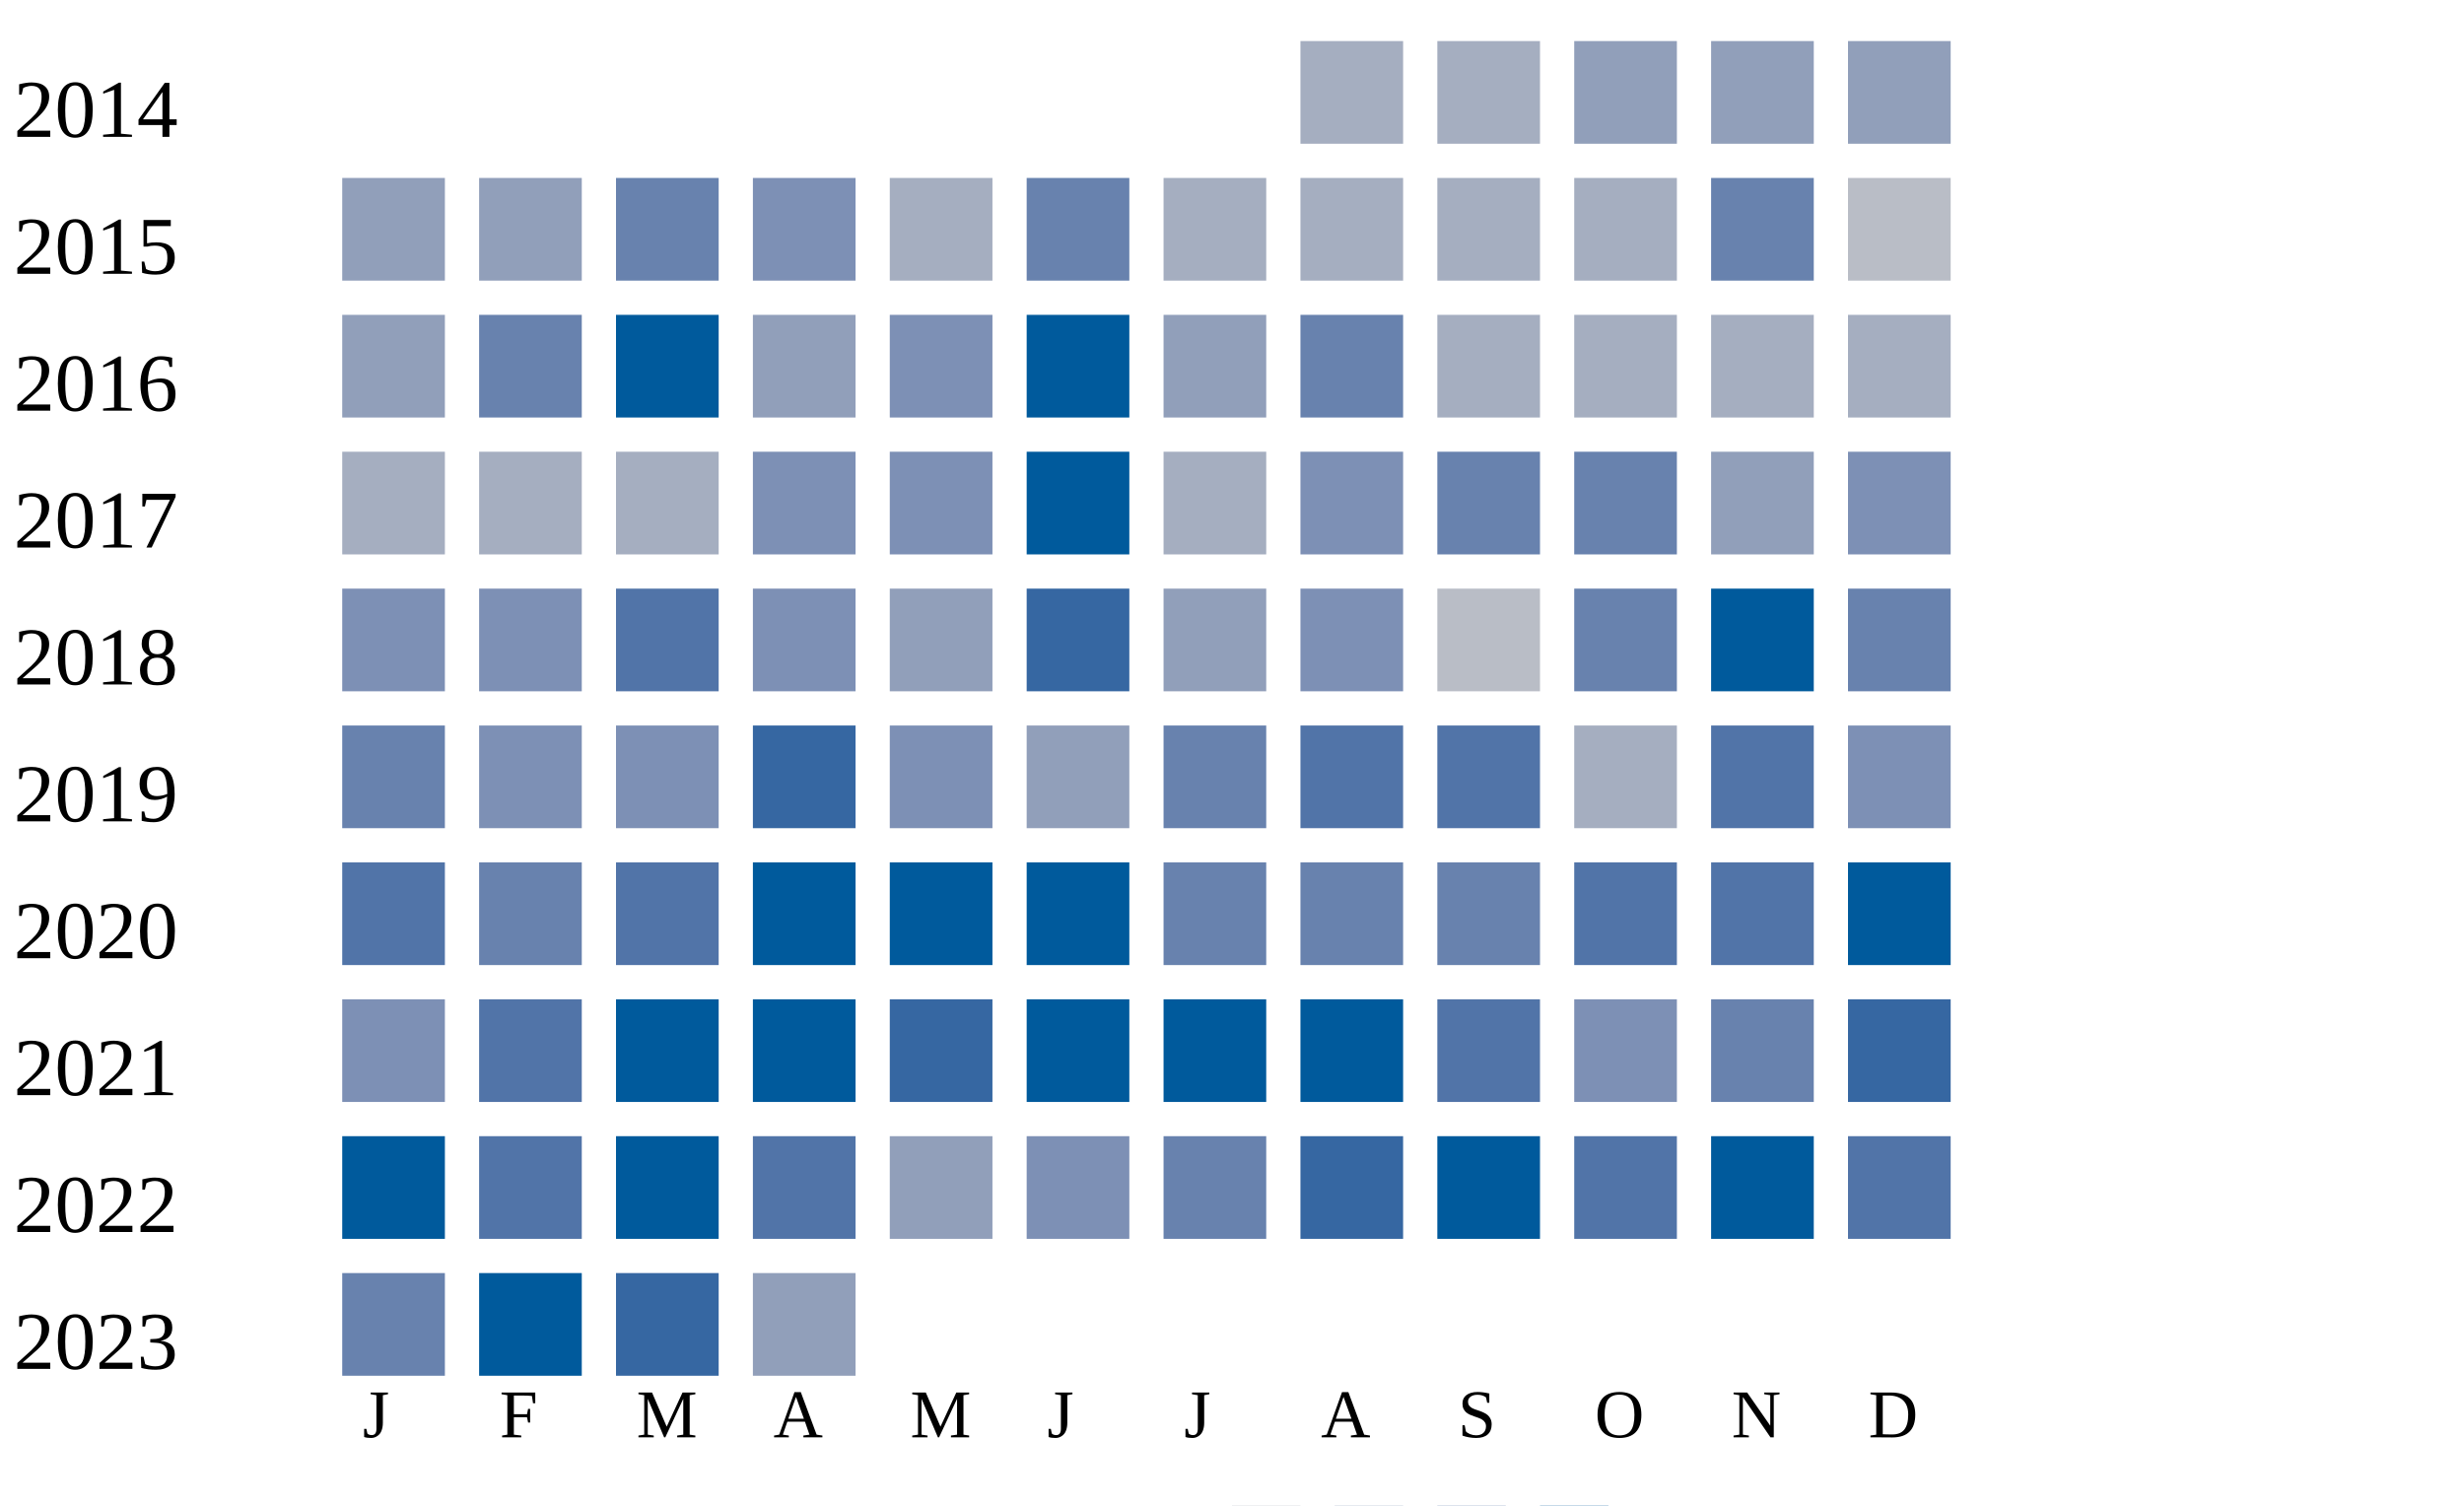
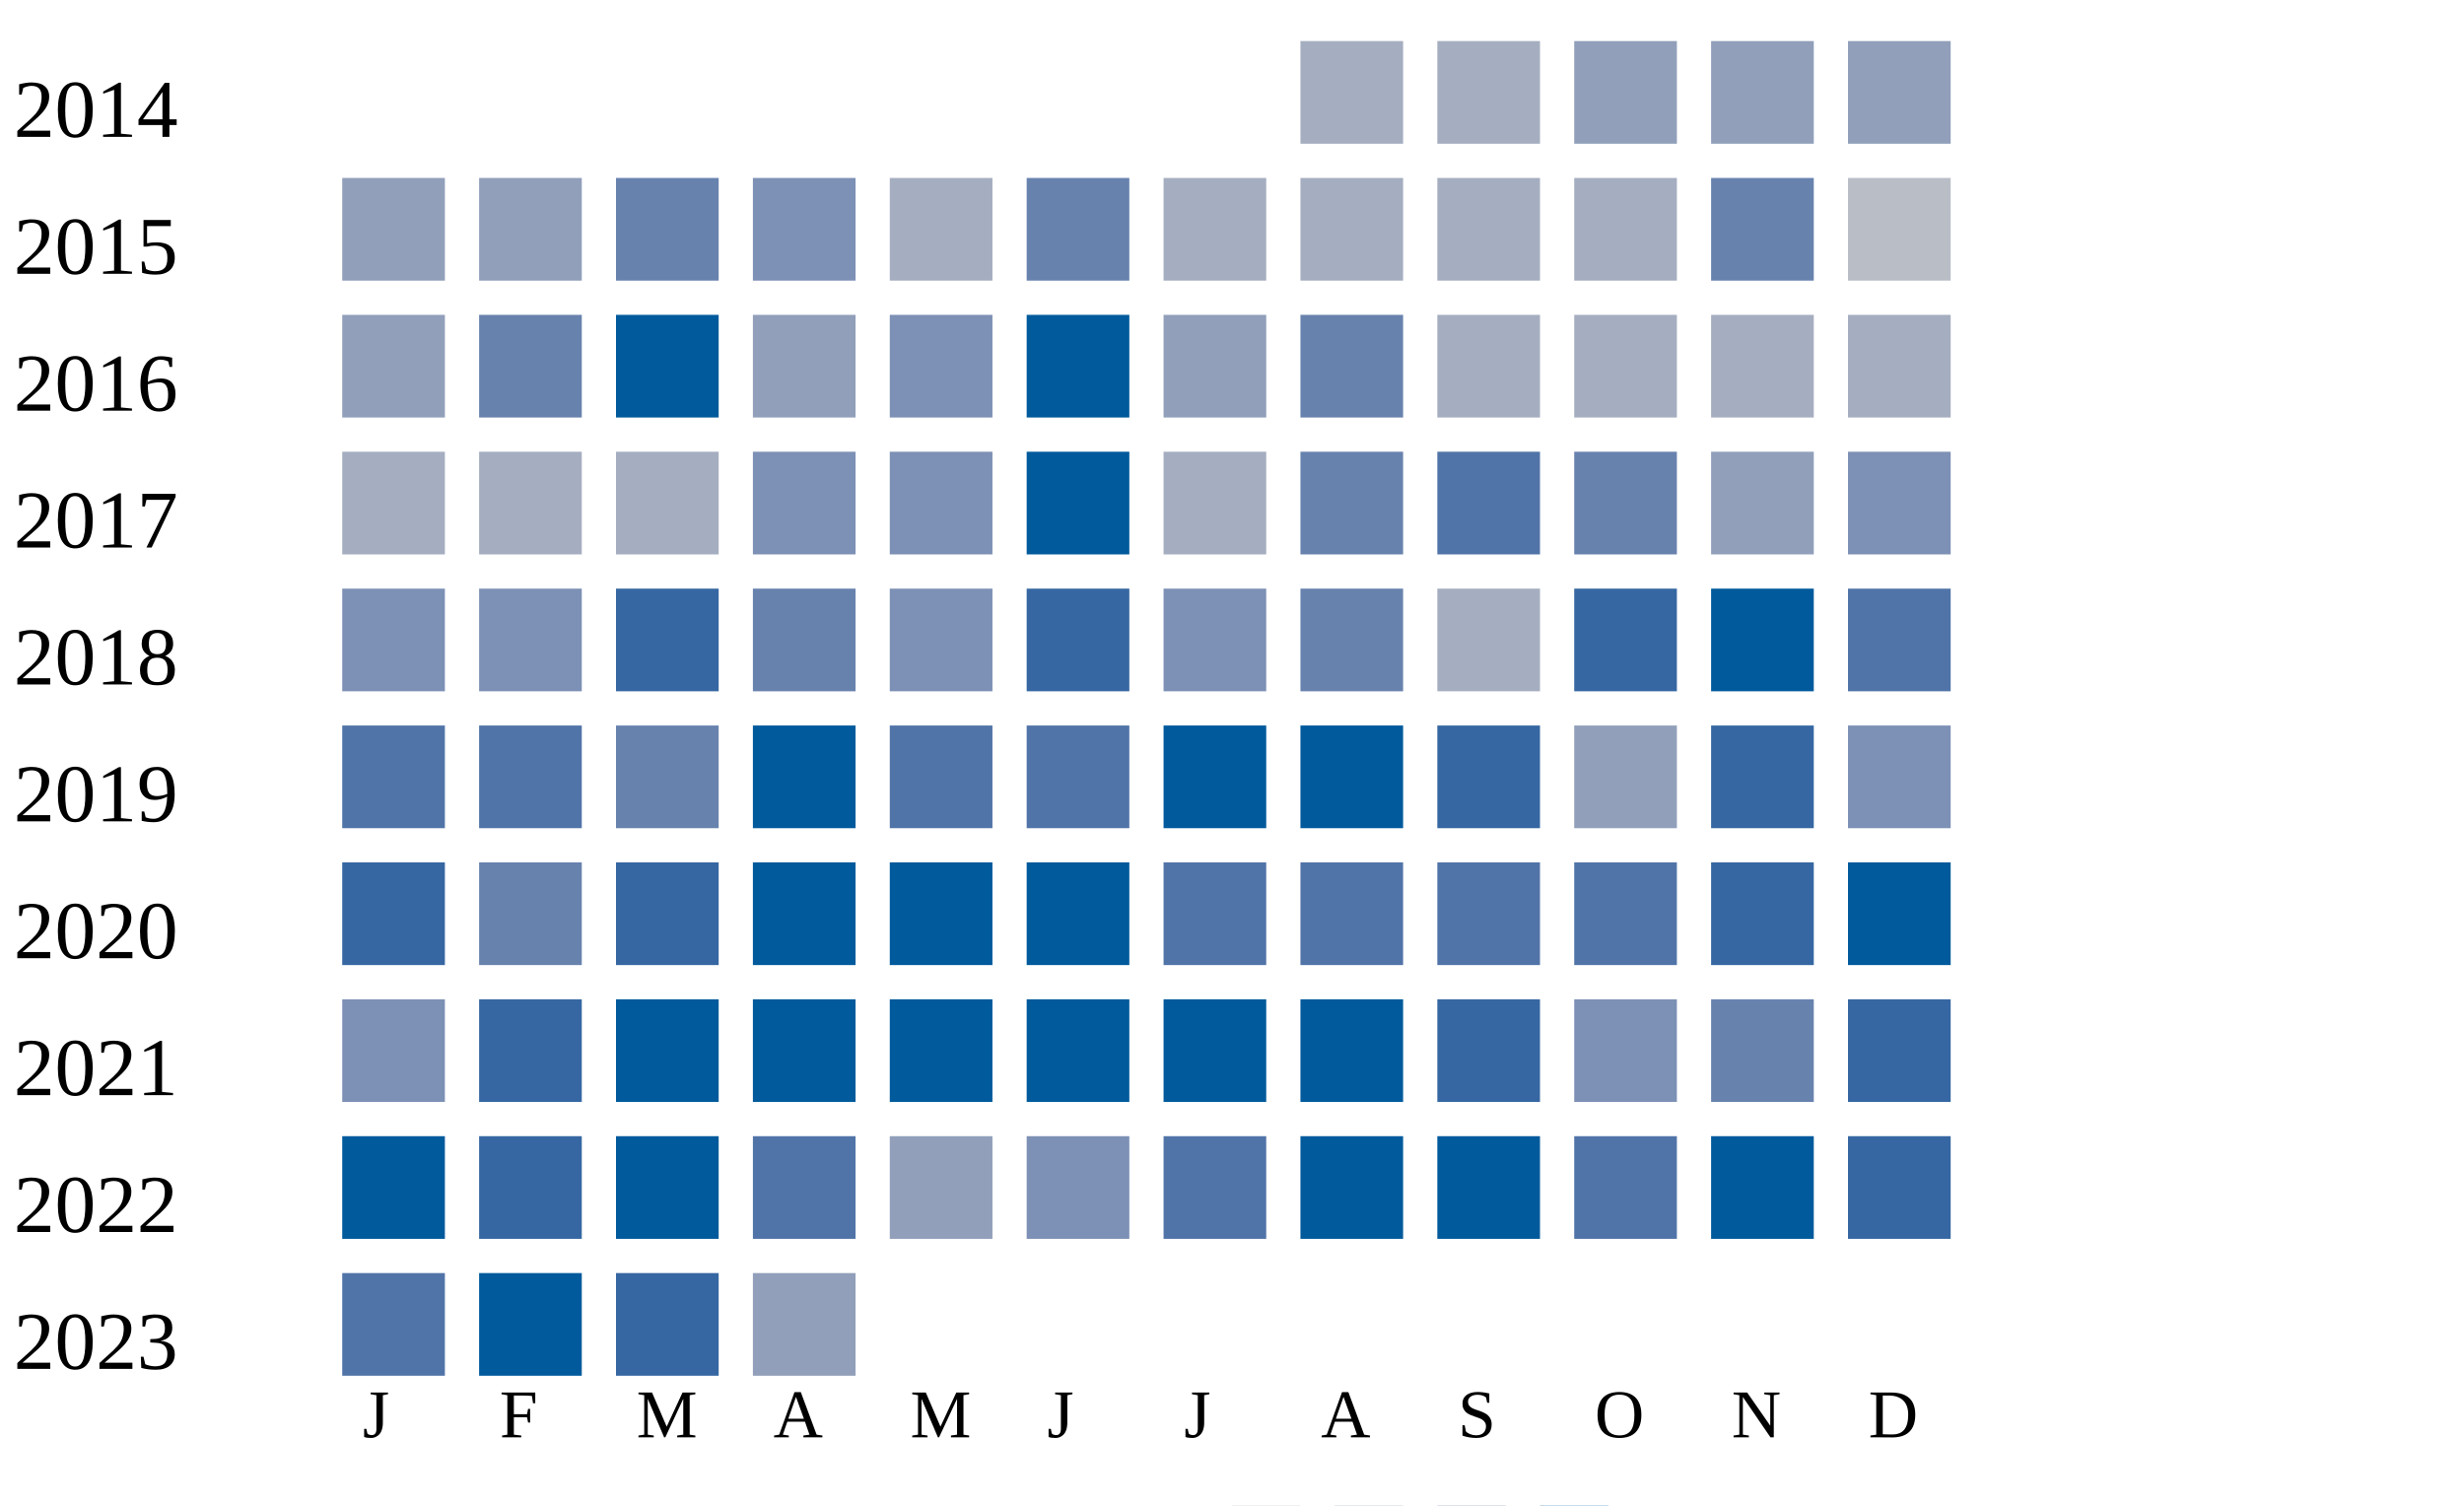
<svg xmlns="http://www.w3.org/2000/svg" width="360" height="220">
  <g transform="translate(0 0)">
    <text x="2" y="20">2014</text>
    <rect x="190" y="6" width="15" height="15" fill="#a5aec0" />
    <rect x="210" y="6" width="15" height="15" fill="#a5aec0" />
    <rect x="230" y="6" width="15" height="15" fill="#919fba" />
    <rect x="250" y="6" width="15" height="15" fill="#919fba" />
    <rect x="270" y="6" width="15" height="15" fill="#919fba" />
  </g>
  <g transform="translate(0 20)">
    <text x="2" y="20">2015</text>
    <rect x="50" y="6" width="15" height="15" fill="#919fba" />
    <rect x="70" y="6" width="15" height="15" fill="#919fba" />
    <rect x="90" y="6" width="15" height="15" fill="#6882ae" />
    <rect x="110" y="6" width="15" height="15" fill="#7d90b5" />
    <rect x="130" y="6" width="15" height="15" fill="#a5aec0" />
    <rect x="150" y="6" width="15" height="15" fill="#6882ae" />
    <rect x="170" y="6" width="15" height="15" fill="#a5aec0" />
    <rect x="190" y="6" width="15" height="15" fill="#a5aec0" />
    <rect x="210" y="6" width="15" height="15" fill="#a5aec0" />
    <rect x="230" y="6" width="15" height="15" fill="#a5aec0" />
    <rect x="250" y="6" width="15" height="15" fill="#6882ae" />
    <rect x="270" y="6" width="15" height="15" fill="#b9bdc6" />
  </g>
  <g transform="translate(0 40)">
    <text x="2" y="20">2016</text>
    <rect x="50" y="6" width="15" height="15" fill="#919fba" />
    <rect x="70" y="6" width="15" height="15" fill="#6882ae" />
    <rect x="90" y="6" width="15" height="15" fill="#005a9c" />
    <rect x="110" y="6" width="15" height="15" fill="#919fba" />
    <rect x="130" y="6" width="15" height="15" fill="#7d90b5" />
    <rect x="150" y="6" width="15" height="15" fill="#005a9c" />
    <rect x="170" y="6" width="15" height="15" fill="#919fba" />
    <rect x="190" y="6" width="15" height="15" fill="#6882ae" />
    <rect x="210" y="6" width="15" height="15" fill="#a5aec0" />
    <rect x="230" y="6" width="15" height="15" fill="#a5aec0" />
    <rect x="250" y="6" width="15" height="15" fill="#a5aec0" />
    <rect x="270" y="6" width="15" height="15" fill="#a5aec0" />
  </g>
  <g transform="translate(0 60)">
    <text x="2" y="20">2017</text>
    <rect x="50" y="6" width="15" height="15" fill="#a5aec0" />
    <rect x="70" y="6" width="15" height="15" fill="#a5aec0" />
    <rect x="90" y="6" width="15" height="15" fill="#a5aec0" />
    <rect x="110" y="6" width="15" height="15" fill="#7d90b5" />
    <rect x="130" y="6" width="15" height="15" fill="#7d90b5" />
    <rect x="150" y="6" width="15" height="15" fill="#005a9c" />
    <rect x="170" y="6" width="15" height="15" fill="#a5aec0" />
-     <rect x="190" y="6" width="15" height="15" fill="#7d90b5" />
-     <rect x="210" y="6" width="15" height="15" fill="#6882ae" />
+     <rect x="190" y="6" width="15" height="15" fill="#6882ae" />
+     <rect x="210" y="6" width="15" height="15" fill="#5174a8" />
    <rect x="230" y="6" width="15" height="15" fill="#6882ae" />
    <rect x="250" y="6" width="15" height="15" fill="#919fba" />
    <rect x="270" y="6" width="15" height="15" fill="#7d90b5" />
  </g>
  <g transform="translate(0 80)">
    <text x="2" y="20">2018</text>
    <rect x="50" y="6" width="15" height="15" fill="#7d90b5" />
    <rect x="70" y="6" width="15" height="15" fill="#7d90b5" />
-     <rect x="90" y="6" width="15" height="15" fill="#5174a8" />
-     <rect x="110" y="6" width="15" height="15" fill="#7d90b5" />
-     <rect x="130" y="6" width="15" height="15" fill="#919fba" />
+     <rect x="90" y="6" width="15" height="15" fill="#3667a2" />
+     <rect x="110" y="6" width="15" height="15" fill="#6882ae" />
+     <rect x="130" y="6" width="15" height="15" fill="#7d90b5" />
    <rect x="150" y="6" width="15" height="15" fill="#3667a2" />
-     <rect x="170" y="6" width="15" height="15" fill="#919fba" />
-     <rect x="190" y="6" width="15" height="15" fill="#7d90b5" />
-     <rect x="210" y="6" width="15" height="15" fill="#b9bdc6" />
-     <rect x="230" y="6" width="15" height="15" fill="#6882ae" />
+     <rect x="170" y="6" width="15" height="15" fill="#7d90b5" />
+     <rect x="190" y="6" width="15" height="15" fill="#6882ae" />
+     <rect x="210" y="6" width="15" height="15" fill="#a5aec0" />
+     <rect x="230" y="6" width="15" height="15" fill="#3667a2" />
    <rect x="250" y="6" width="15" height="15" fill="#005a9c" />
-     <rect x="270" y="6" width="15" height="15" fill="#6882ae" />
+     <rect x="270" y="6" width="15" height="15" fill="#5174a8" />
  </g>
  <g transform="translate(0 100)">
    <text x="2" y="20">2019</text>
-     <rect x="50" y="6" width="15" height="15" fill="#6882ae" />
-     <rect x="70" y="6" width="15" height="15" fill="#7d90b5" />
-     <rect x="90" y="6" width="15" height="15" fill="#7d90b5" />
-     <rect x="110" y="6" width="15" height="15" fill="#3667a2" />
-     <rect x="130" y="6" width="15" height="15" fill="#7d90b5" />
-     <rect x="150" y="6" width="15" height="15" fill="#919fba" />
-     <rect x="170" y="6" width="15" height="15" fill="#6882ae" />
-     <rect x="190" y="6" width="15" height="15" fill="#5174a8" />
-     <rect x="210" y="6" width="15" height="15" fill="#5174a8" />
-     <rect x="230" y="6" width="15" height="15" fill="#a5aec0" />
-     <rect x="250" y="6" width="15" height="15" fill="#5174a8" />
+     <rect x="50" y="6" width="15" height="15" fill="#5174a8" />
+     <rect x="70" y="6" width="15" height="15" fill="#5174a8" />
+     <rect x="90" y="6" width="15" height="15" fill="#6882ae" />
+     <rect x="110" y="6" width="15" height="15" fill="#005a9c" />
+     <rect x="130" y="6" width="15" height="15" fill="#5174a8" />
+     <rect x="150" y="6" width="15" height="15" fill="#5174a8" />
+     <rect x="170" y="6" width="15" height="15" fill="#005a9c" />
+     <rect x="190" y="6" width="15" height="15" fill="#005a9c" />
+     <rect x="210" y="6" width="15" height="15" fill="#3667a2" />
+     <rect x="230" y="6" width="15" height="15" fill="#919fba" />
+     <rect x="250" y="6" width="15" height="15" fill="#3667a2" />
    <rect x="270" y="6" width="15" height="15" fill="#7d90b5" />
  </g>
  <g transform="translate(0 120)">
    <text x="2" y="20">2020</text>
-     <rect x="50" y="6" width="15" height="15" fill="#5174a8" />
+     <rect x="50" y="6" width="15" height="15" fill="#3667a2" />
    <rect x="70" y="6" width="15" height="15" fill="#6882ae" />
-     <rect x="90" y="6" width="15" height="15" fill="#5174a8" />
+     <rect x="90" y="6" width="15" height="15" fill="#3667a2" />
    <rect x="110" y="6" width="15" height="15" fill="#005a9c" />
    <rect x="130" y="6" width="15" height="15" fill="#005a9c" />
    <rect x="150" y="6" width="15" height="15" fill="#005a9c" />
-     <rect x="170" y="6" width="15" height="15" fill="#6882ae" />
-     <rect x="190" y="6" width="15" height="15" fill="#6882ae" />
-     <rect x="210" y="6" width="15" height="15" fill="#6882ae" />
+     <rect x="170" y="6" width="15" height="15" fill="#5174a8" />
+     <rect x="190" y="6" width="15" height="15" fill="#5174a8" />
+     <rect x="210" y="6" width="15" height="15" fill="#5174a8" />
    <rect x="230" y="6" width="15" height="15" fill="#5174a8" />
-     <rect x="250" y="6" width="15" height="15" fill="#5174a8" />
+     <rect x="250" y="6" width="15" height="15" fill="#3667a2" />
    <rect x="270" y="6" width="15" height="15" fill="#005a9c" />
  </g>
  <g transform="translate(0 140)">
    <text x="2" y="20">2021</text>
    <rect x="50" y="6" width="15" height="15" fill="#7d90b5" />
-     <rect x="70" y="6" width="15" height="15" fill="#5174a8" />
+     <rect x="70" y="6" width="15" height="15" fill="#3667a2" />
    <rect x="90" y="6" width="15" height="15" fill="#005a9c" />
    <rect x="110" y="6" width="15" height="15" fill="#005a9c" />
-     <rect x="130" y="6" width="15" height="15" fill="#3667a2" />
+     <rect x="130" y="6" width="15" height="15" fill="#005a9c" />
    <rect x="150" y="6" width="15" height="15" fill="#005a9c" />
    <rect x="170" y="6" width="15" height="15" fill="#005a9c" />
    <rect x="190" y="6" width="15" height="15" fill="#005a9c" />
-     <rect x="210" y="6" width="15" height="15" fill="#5174a8" />
+     <rect x="210" y="6" width="15" height="15" fill="#3667a2" />
    <rect x="230" y="6" width="15" height="15" fill="#7d90b5" />
    <rect x="250" y="6" width="15" height="15" fill="#6882ae" />
    <rect x="270" y="6" width="15" height="15" fill="#3667a2" />
  </g>
  <g transform="translate(0 160)">
    <text x="2" y="20">2022</text>
    <rect x="50" y="6" width="15" height="15" fill="#005a9c" />
-     <rect x="70" y="6" width="15" height="15" fill="#5174a8" />
+     <rect x="70" y="6" width="15" height="15" fill="#3667a2" />
    <rect x="90" y="6" width="15" height="15" fill="#005a9c" />
    <rect x="110" y="6" width="15" height="15" fill="#5174a8" />
    <rect x="130" y="6" width="15" height="15" fill="#919fba" />
    <rect x="150" y="6" width="15" height="15" fill="#7d90b5" />
-     <rect x="170" y="6" width="15" height="15" fill="#6882ae" />
-     <rect x="190" y="6" width="15" height="15" fill="#3667a2" />
+     <rect x="170" y="6" width="15" height="15" fill="#5174a8" />
+     <rect x="190" y="6" width="15" height="15" fill="#005a9c" />
    <rect x="210" y="6" width="15" height="15" fill="#005a9c" />
    <rect x="230" y="6" width="15" height="15" fill="#5174a8" />
    <rect x="250" y="6" width="15" height="15" fill="#005a9c" />
-     <rect x="270" y="6" width="15" height="15" fill="#5174a8" />
+     <rect x="270" y="6" width="15" height="15" fill="#3667a2" />
  </g>
  <g transform="translate(0 180)">
    <text x="2" y="20">2023</text>
-     <rect x="50" y="6" width="15" height="15" fill="#6882ae" />
+     <rect x="50" y="6" width="15" height="15" fill="#5174a8" />
    <rect x="70" y="6" width="15" height="15" fill="#005a9c" />
    <rect x="90" y="6" width="15" height="15" fill="#3667a2" />
    <rect x="110" y="6" width="15" height="15" fill="#919fba" />
  </g>
  <text style="font-size: 10px; text-align: center" x="53" y="210">J</text>
  <text style="font-size: 10px; text-align: center" x="73" y="210">F</text>
  <text style="font-size: 10px; text-align: center" x="93" y="210">M</text>
  <text style="font-size: 10px; text-align: center" x="113" y="210">A</text>
  <text style="font-size: 10px; text-align: center" x="133" y="210">M</text>
  <text style="font-size: 10px; text-align: center" x="153" y="210">J</text>
  <text style="font-size: 10px; text-align: center" x="173" y="210">J</text>
  <text style="font-size: 10px; text-align: center" x="193" y="210">A</text>
  <text style="font-size: 10px; text-align: center" x="213" y="210">S</text>
  <text style="font-size: 10px; text-align: center" x="233" y="210">O</text>
  <text style="font-size: 10px; text-align: center" x="253" y="210">N</text>
  <text style="font-size: 10px; text-align: center" x="273" y="210">D</text>
  <text style="font-size: 10px;" x="155" y="229">Less</text>
  <rect fill="#b9bdc6" width="10" height="10" x="180" y="220" />
  <rect fill="#919fba" width="10" height="10" x="195" y="220" />
  <rect fill="#6882ae" width="10" height="10" x="210" y="220" />
  <rect fill="#005a9c" width="10" height="10" x="225" y="220" />
  <text x="240" y="229" style="font-size: 10px;">More</text>
</svg>
